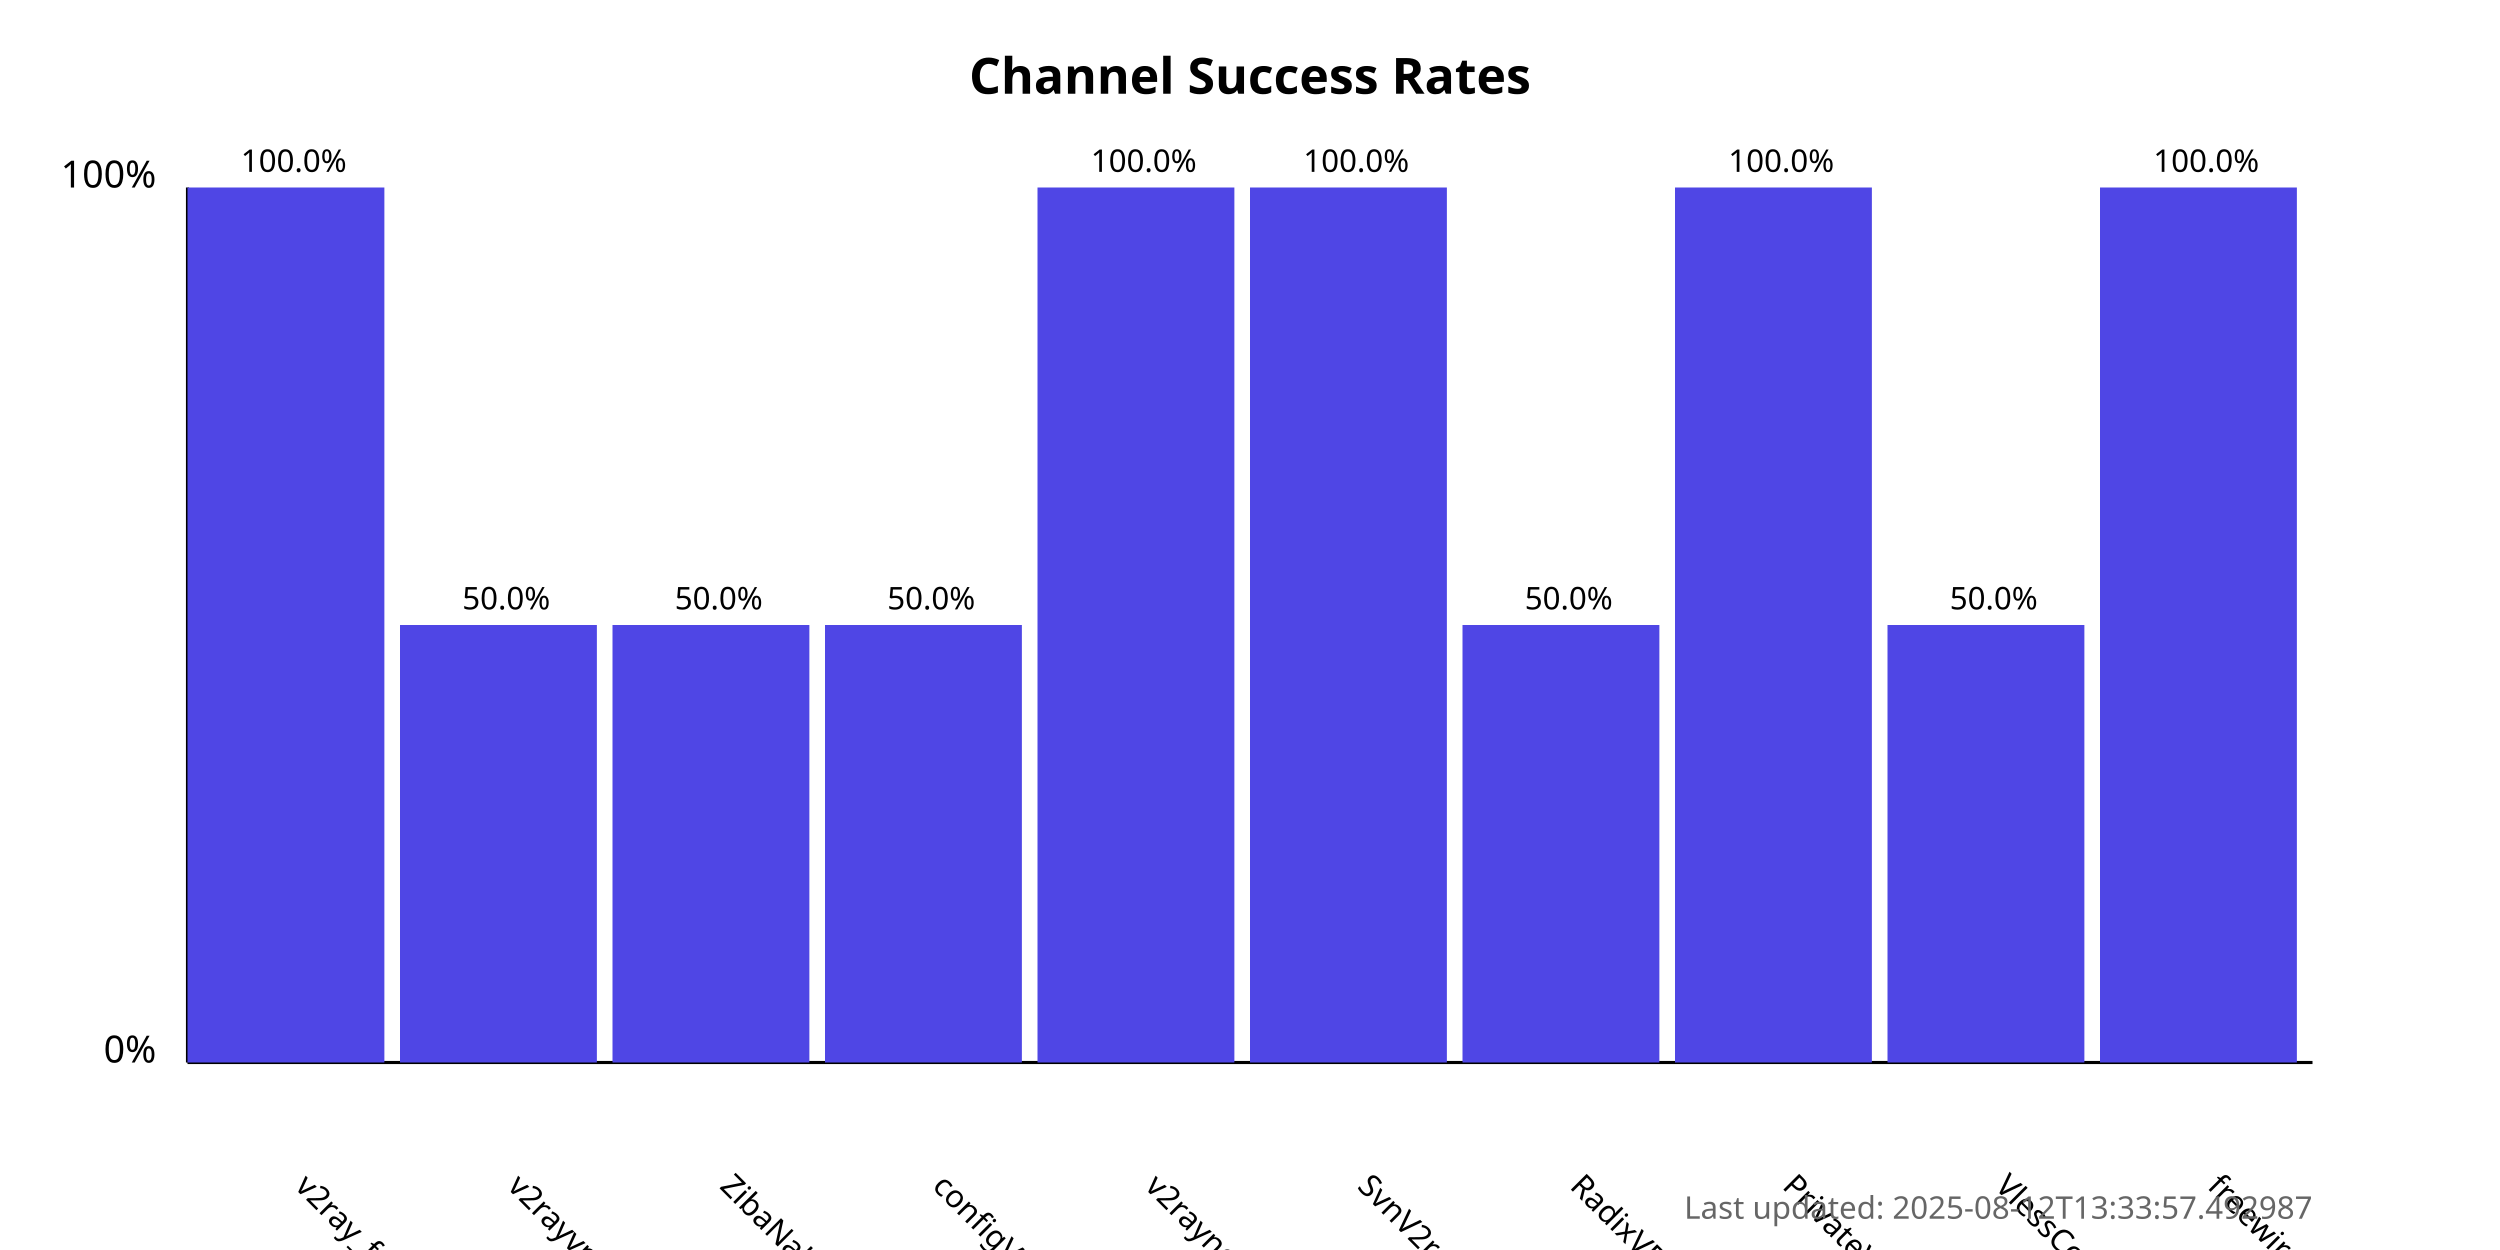
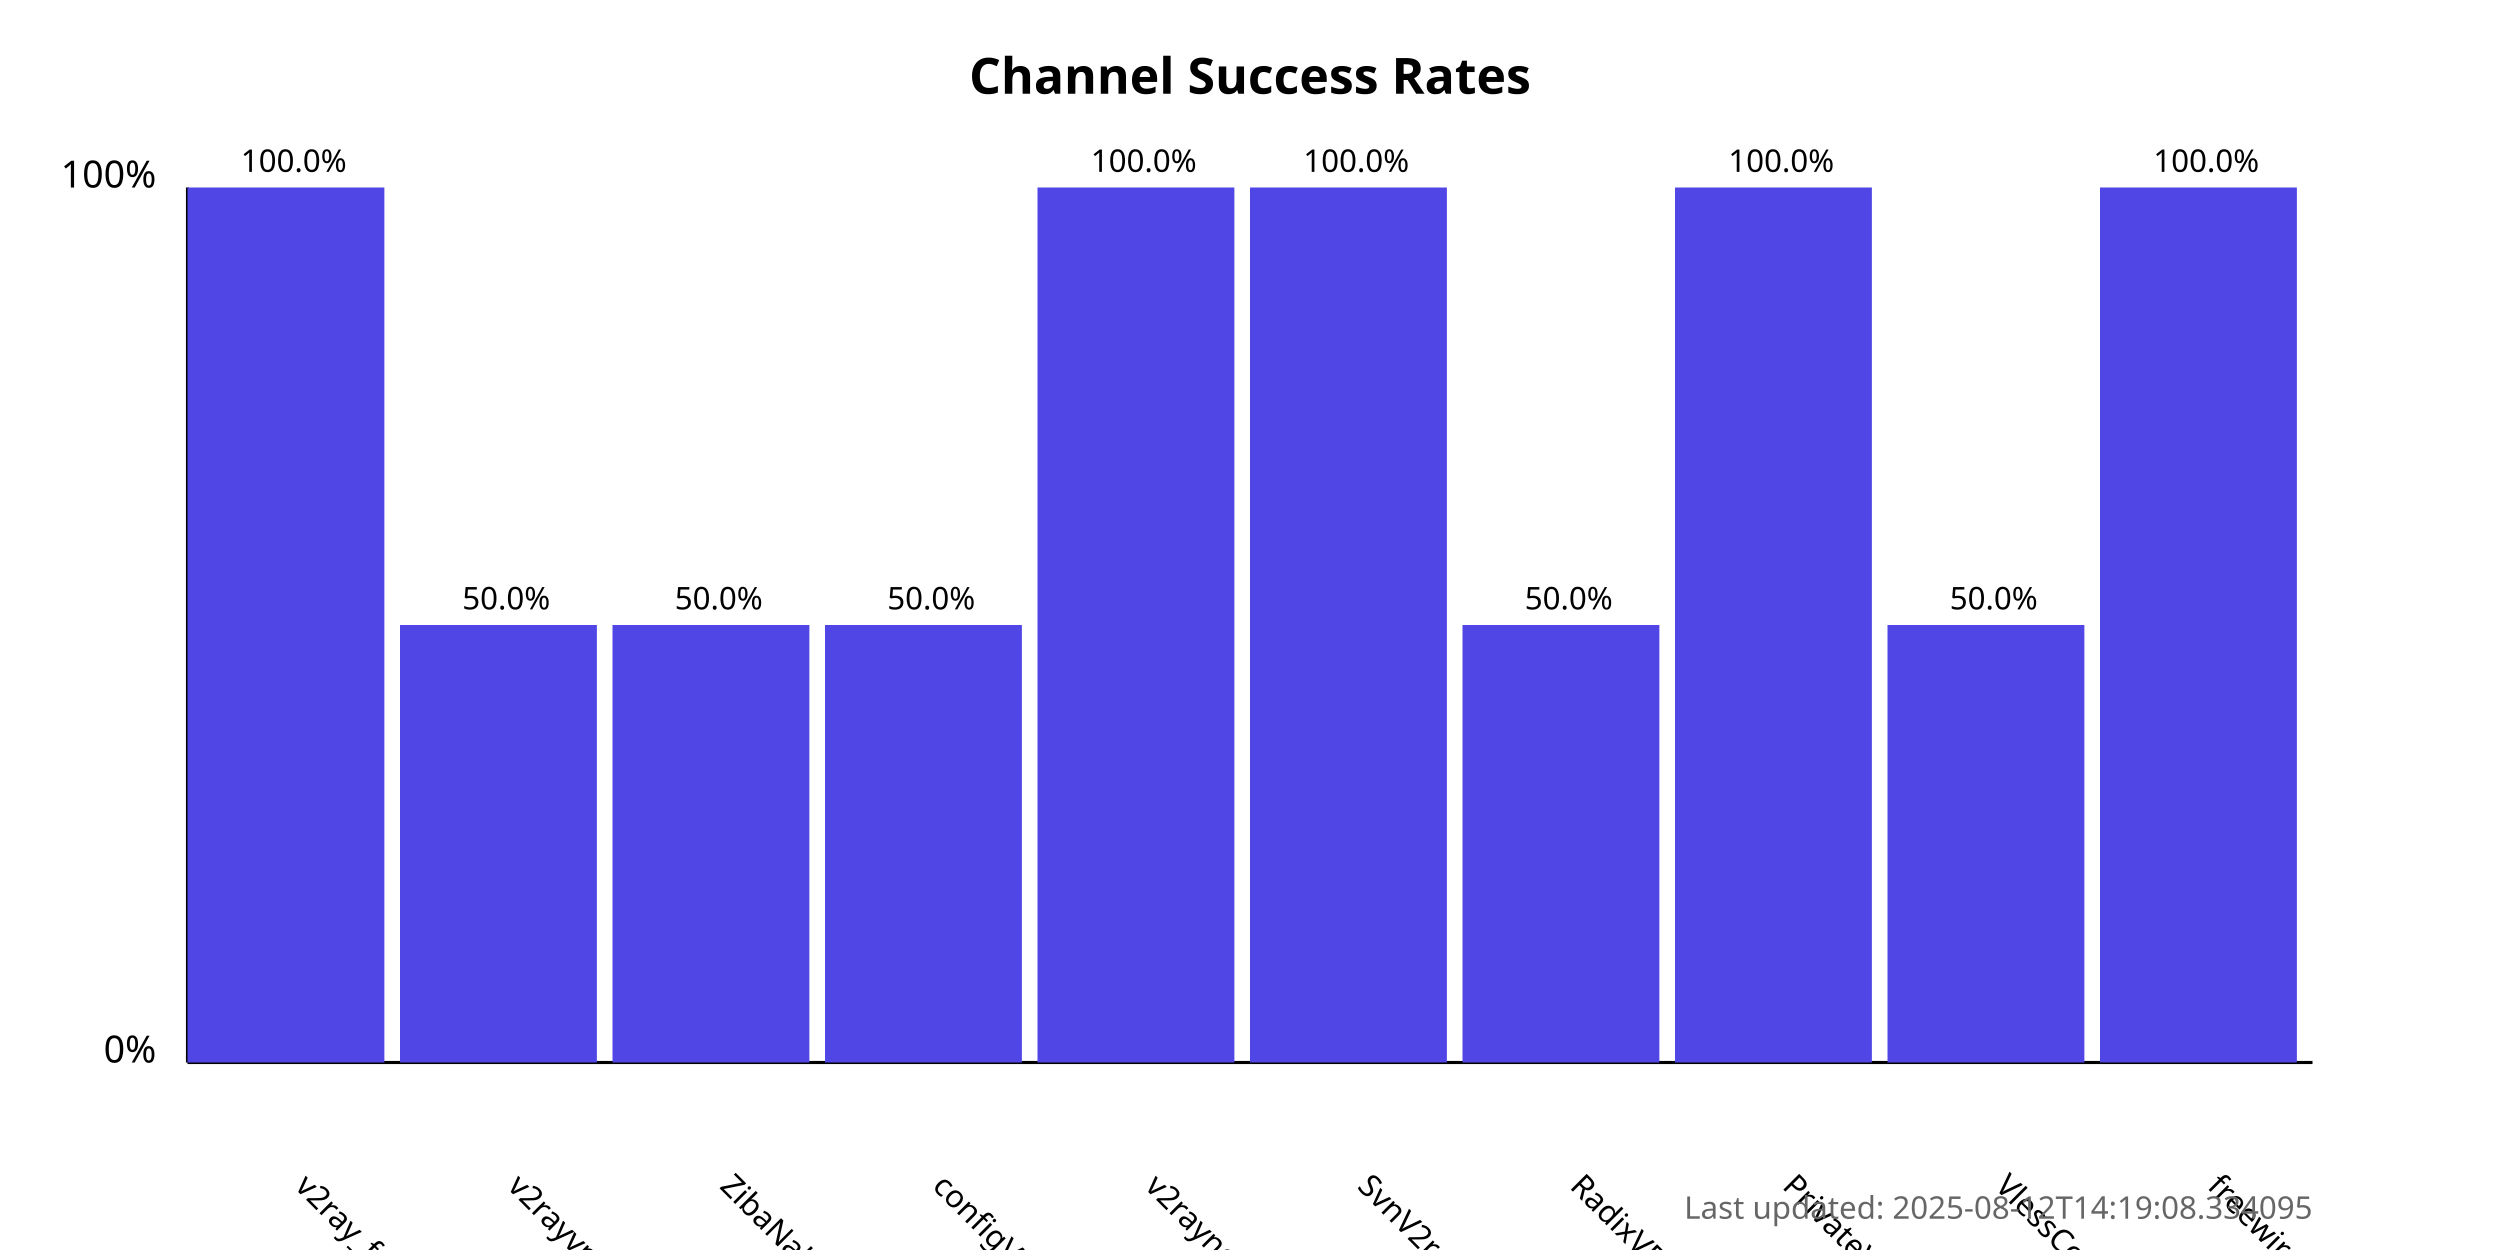
<svg xmlns="http://www.w3.org/2000/svg" width="800" height="400">
  <style>
            .chart-title { font: bold 16px sans-serif; }
            .axis-label { font: 12px sans-serif; }
            .tick-label { font: 10px sans-serif; }
            .bar { fill: #4f46e5; }
            .bar:hover { fill: #6366f1; }
            .timestamp { font: 10px sans-serif; fill: #666; }
        </style>
  <text x="400.0" y="30" text-anchor="middle" class="chart-title">
            Channel Success Rates
        </text>
  <line x1="60" y1="340" x2="60" y2="60" stroke="black" stroke-width="1" />
  <line x1="60" y1="340" x2="740" y2="340" stroke="black" stroke-width="1" />
  <text x="50" y="340" text-anchor="end" class="axis-label">0%</text>
  <text x="50" y="60" text-anchor="end" class="axis-label">100%</text>
  <g>
    <rect x="60" y="60.0" width="63.0" height="280.0" class="bar" />
    <text x="94.0" y="380" transform="rotate(45, 94.0, 380)" text-anchor="start" class="tick-label">
                v2ray_free_conf
            </text>
    <text x="94.0" y="55.0" text-anchor="middle" class="tick-label">
                100.0%
            </text>
  </g>
  <g>
    <rect x="128.0" y="200.0" width="63.0" height="140.0" class="bar" />
    <text x="162.0" y="380" transform="rotate(45, 162.0, 380)" text-anchor="start" class="tick-label">
                v2rayvpno
            </text>
    <text x="162.0" y="195.0" text-anchor="middle" class="tick-label">
                50.0%
            </text>
  </g>
  <g>
    <rect x="196.0" y="200.0" width="63.0" height="140.0" class="bar" />
    <text x="230.0" y="380" transform="rotate(45, 230.0, 380)" text-anchor="start" class="tick-label">
                ZibaNabz
            </text>
    <text x="230.0" y="195.0" text-anchor="middle" class="tick-label">
                50.0%
            </text>
  </g>
  <g>
    <rect x="264.0" y="200.0" width="63.0" height="140.0" class="bar" />
    <text x="298.0" y="380" transform="rotate(45, 298.0, 380)" text-anchor="start" class="tick-label">
                configV2rayForFree
            </text>
    <text x="298.0" y="195.0" text-anchor="middle" class="tick-label">
                50.0%
            </text>
  </g>
  <g>
    <rect x="332.0" y="60.0" width="63.0" height="280.0" class="bar" />
    <text x="366.0" y="380" transform="rotate(45, 366.0, 380)" text-anchor="start" class="tick-label">
                v2rayngvpn
            </text>
    <text x="366.0" y="55.0" text-anchor="middle" class="tick-label">
                100.0%
            </text>
  </g>
  <g>
    <rect x="400.0" y="60.0" width="63.0" height="280.0" class="bar" />
    <text x="434.0" y="380" transform="rotate(45, 434.0, 380)" text-anchor="start" class="tick-label">
                SvnV2ray
            </text>
    <text x="434.0" y="55.0" text-anchor="middle" class="tick-label">
                100.0%
            </text>
  </g>
  <g>
    <rect x="468.0" y="200.0" width="63.0" height="140.0" class="bar" />
    <text x="502.0" y="380" transform="rotate(45, 502.0, 380)" text-anchor="start" class="tick-label">
                RadixVPN
            </text>
    <text x="502.0" y="195.0" text-anchor="middle" class="tick-label">
                50.0%
            </text>
  </g>
  <g>
    <rect x="536.0" y="60.0" width="63.0" height="280.0" class="bar" />
    <text x="570.0" y="380" transform="rotate(45, 570.0, 380)" text-anchor="start" class="tick-label">
                PrivateVPNs
            </text>
    <text x="570.0" y="55.0" text-anchor="middle" class="tick-label">
                100.0%
            </text>
  </g>
  <g>
    <rect x="604.0" y="200.0" width="63.0" height="140.0" class="bar" />
    <text x="638.0" y="380" transform="rotate(45, 638.0, 380)" text-anchor="start" class="tick-label">
                VlessConfig
            </text>
    <text x="638.0" y="195.0" text-anchor="middle" class="tick-label">
                50.0%
            </text>
  </g>
  <g>
    <rect x="672.0" y="60.0" width="63.0" height="280.0" class="bar" />
    <text x="706.0" y="380" transform="rotate(45, 706.0, 380)" text-anchor="start" class="tick-label">
                freewireguard
            </text>
    <text x="706.0" y="55.0" text-anchor="middle" class="tick-label">
                100.0%
            </text>
  </g>
  <text x="740" y="390" text-anchor="end" class="timestamp">
-             Last updated: 2025-08-12T13:33:57.492987
+             Last updated: 2025-08-12T14:19:08.334095
        </text>
</svg>
